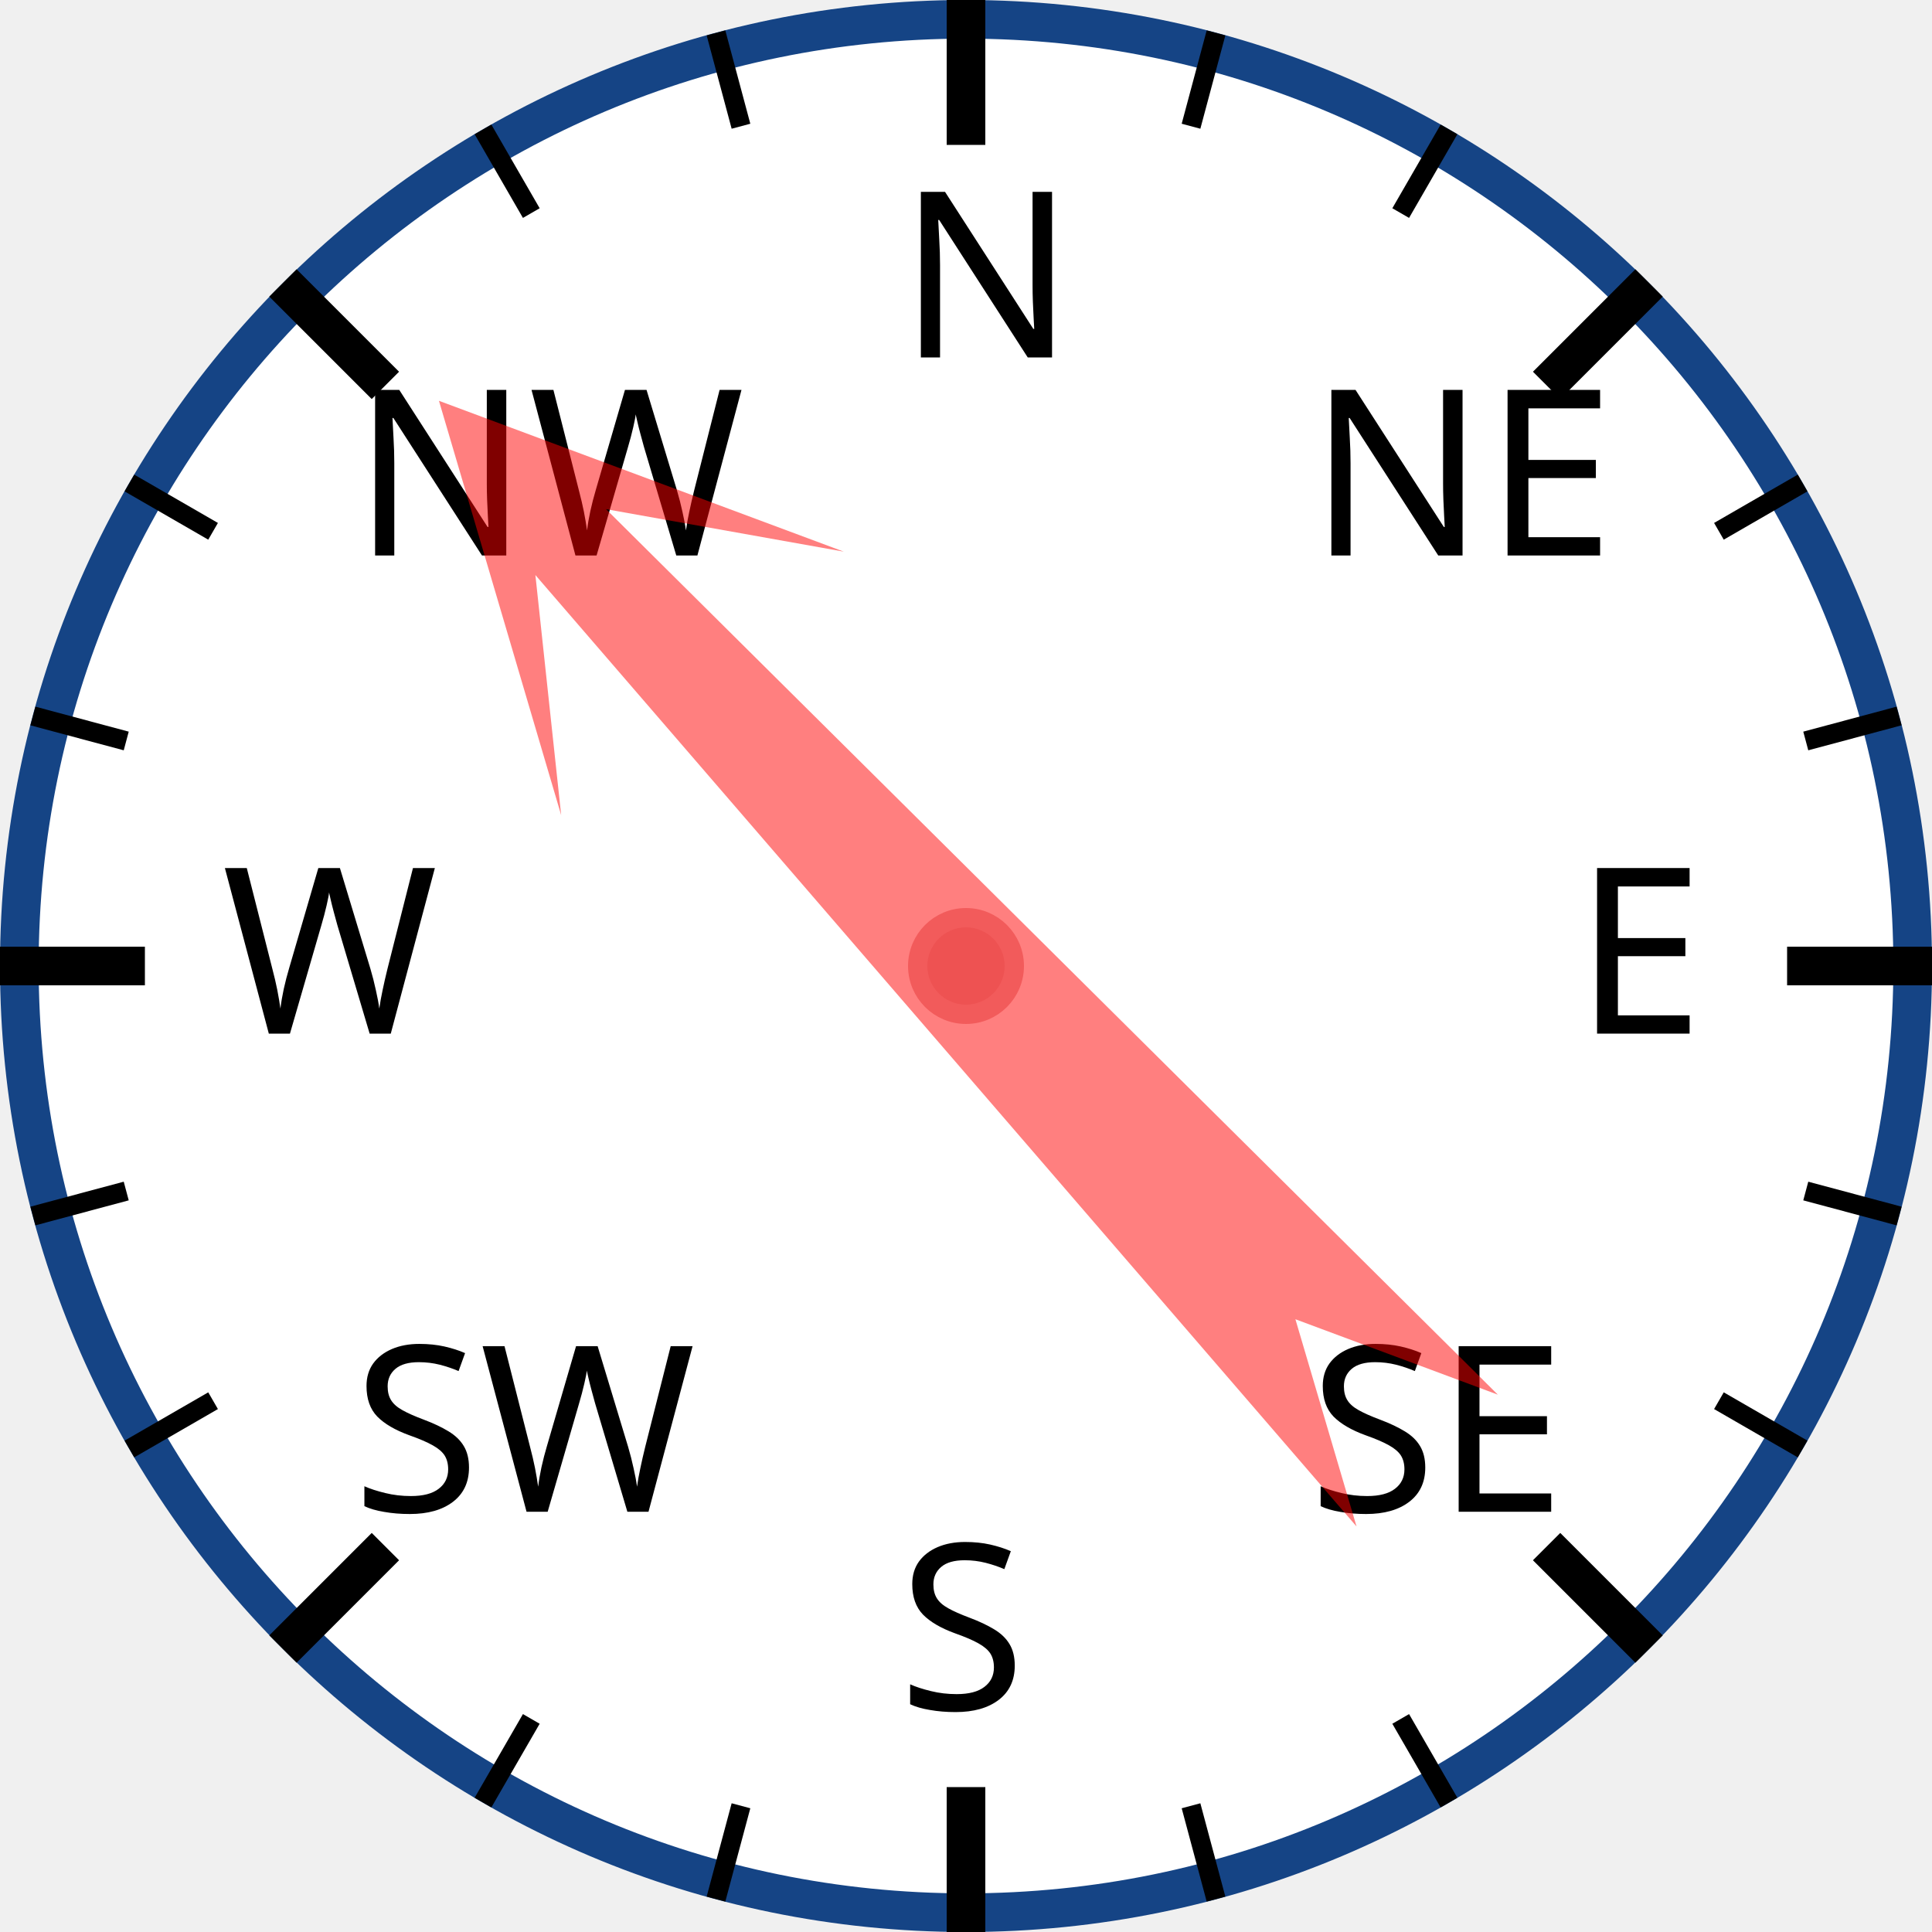
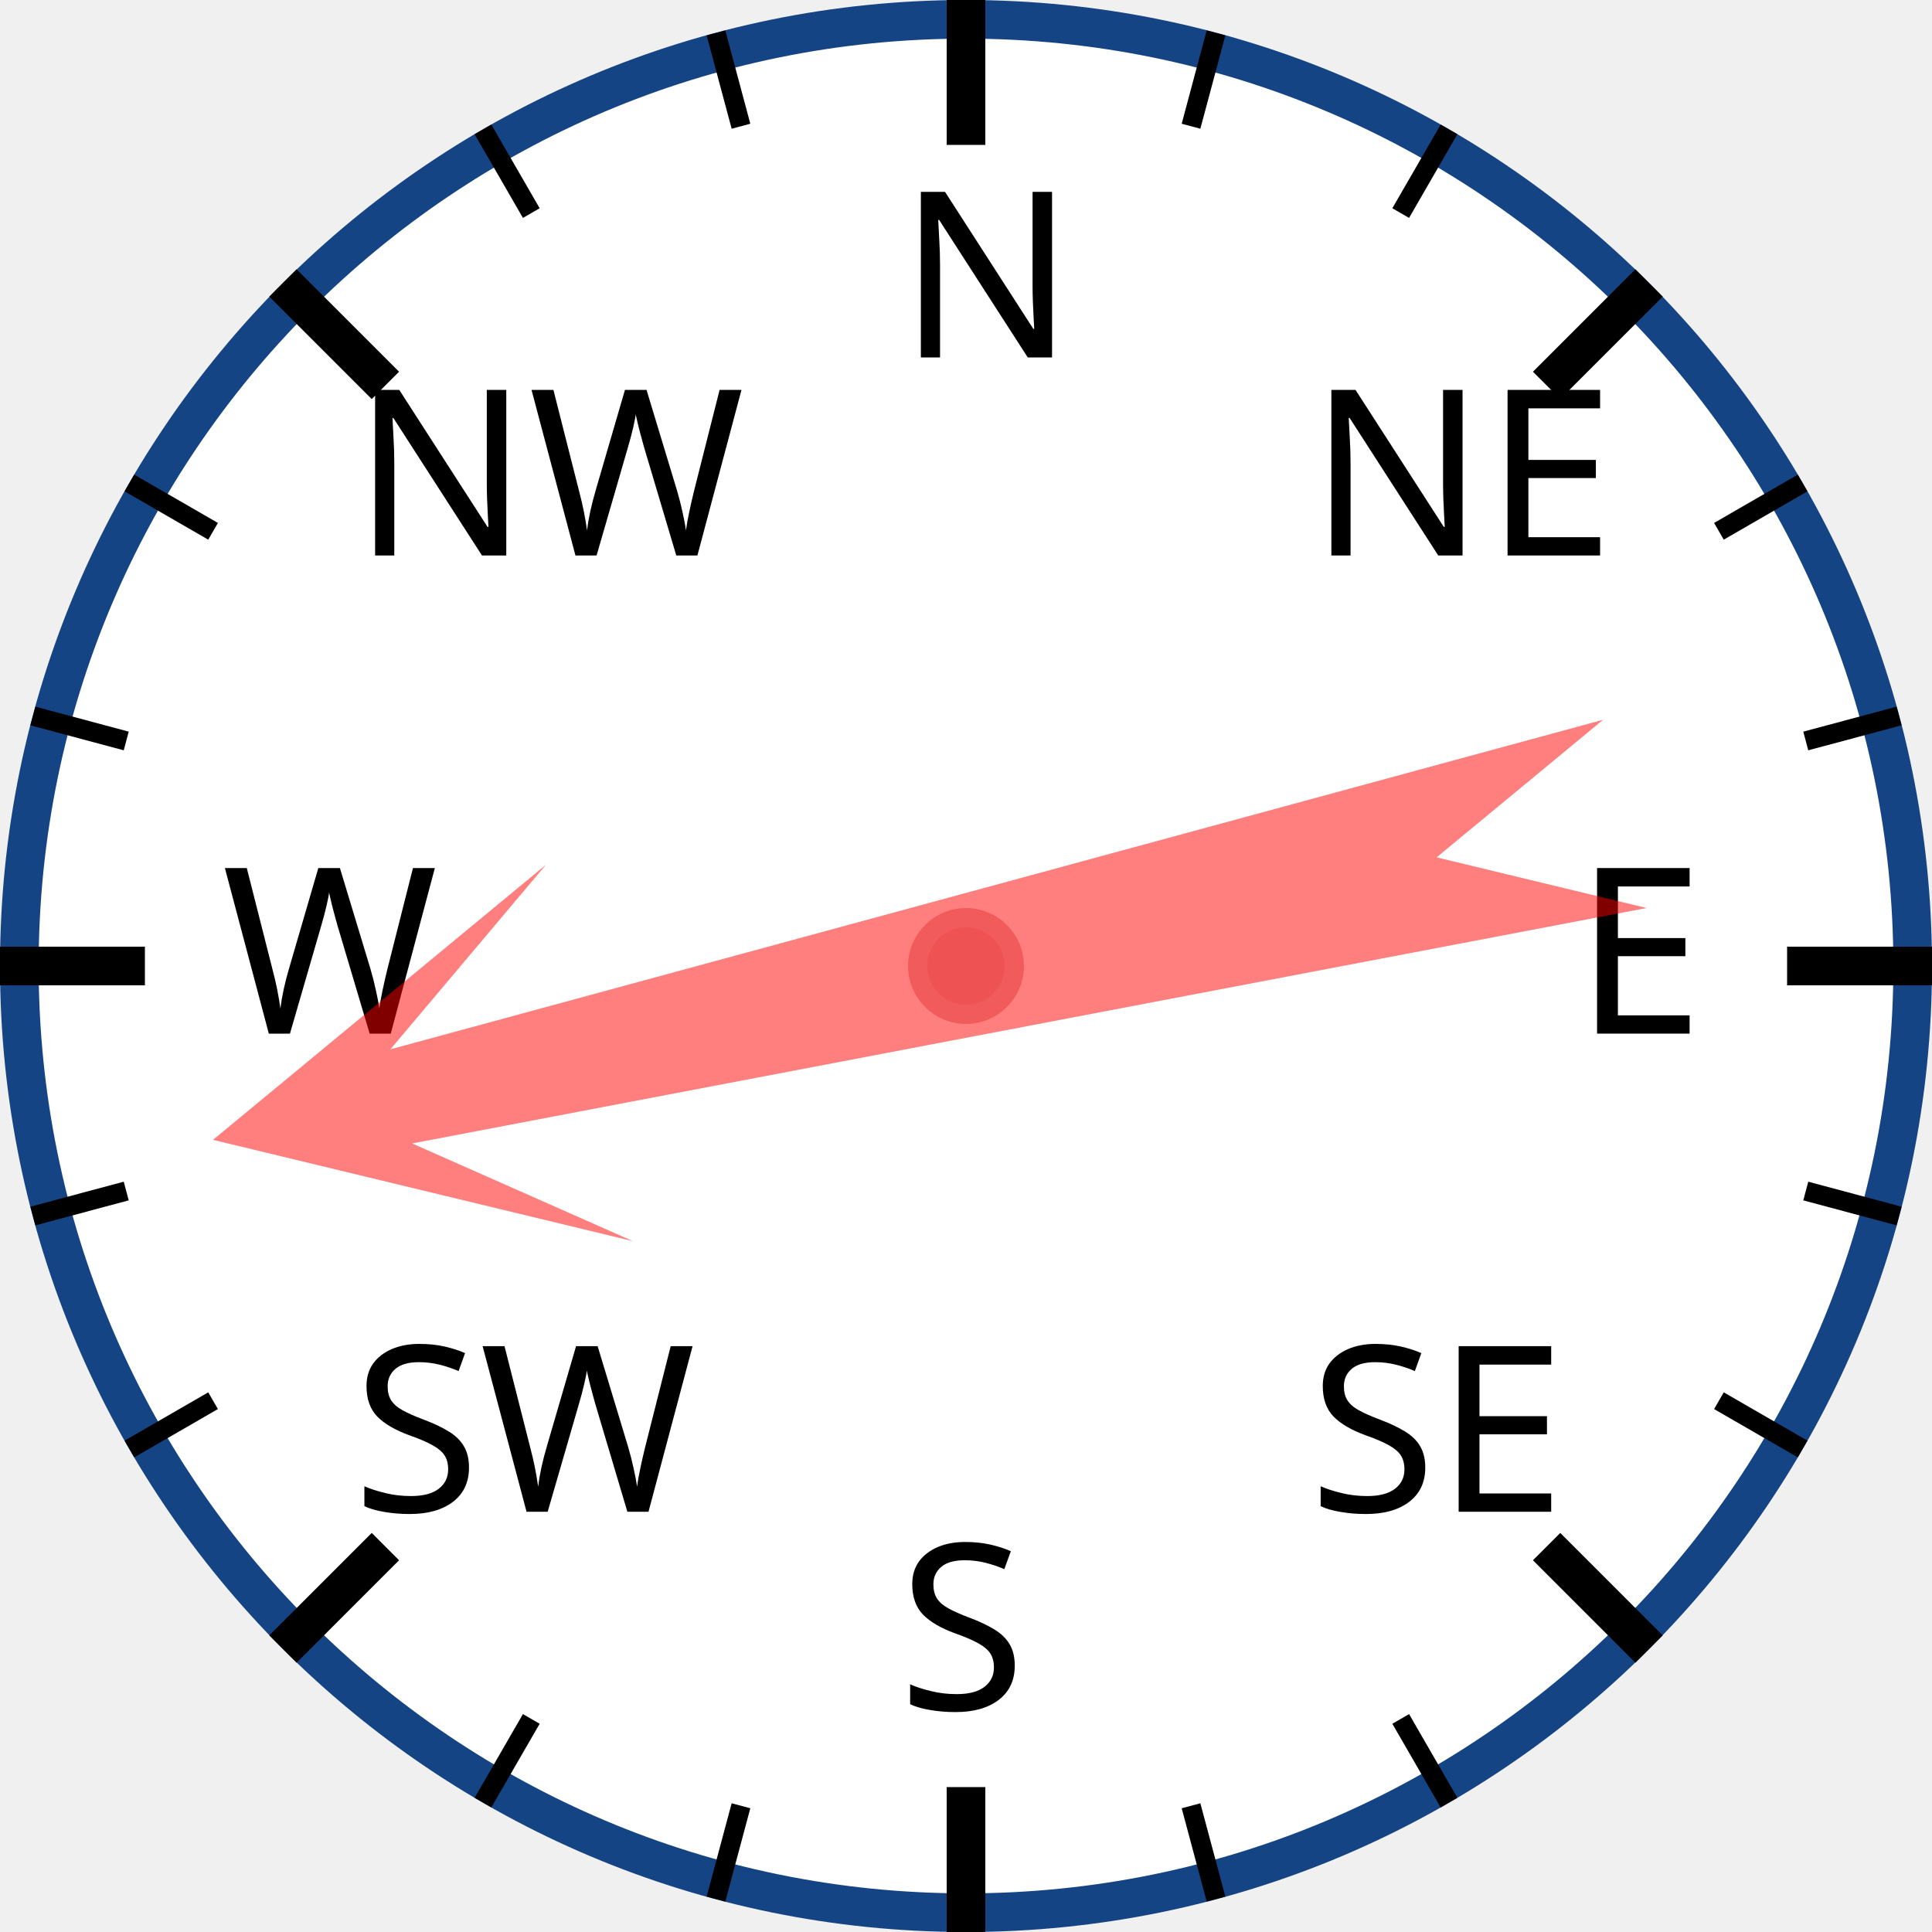
<svg xmlns="http://www.w3.org/2000/svg" width="120px" height="120px" viewBox="0 0 200 200">
  <circle cx="100" cy="100" r="98" style="fill: white; stroke: #154485; stroke-width: 4;" />
  <text x="93.0" y="37.0" style="font-family: sans-serif; font-size: 18pt;">N</text>
  <line x1="100.0" y1="0.0" x2="100.0" y2="15.0" style="stroke: black; stroke-width: 4;" />
  <line x1="74.118" y1="3.407" x2="76.706" y2="13.067" style="stroke: black; stroke-width: 2;" />
  <line x1="50" y1="13.397" x2="55" y2="22.058" style="stroke: black; stroke-width: 2;" />
  <text x="36.503" y="57.503" style="font-family: sans-serif; font-size: 18pt;">NW</text>
  <line x1="29.289" y1="29.289" x2="39.896" y2="39.896" style="stroke: black; stroke-width: 4;" />
  <line x1="13.397" y1="50" x2="22.058" y2="55" style="stroke: black; stroke-width: 2;" />
  <line x1="3.407" y1="74.118" x2="13.067" y2="76.706" style="stroke: black; stroke-width: 2;" />
  <text x="23.0" y="107.0" style="font-family: sans-serif; font-size: 18pt;">W</text>
  <line x1="0.0" y1="100.0" x2="15.0" y2="100.0" style="stroke: black; stroke-width: 4;" />
  <line x1="3.407" y1="125.882" x2="13.067" y2="123.294" style="stroke: black; stroke-width: 2;" />
  <line x1="13.397" y1="150" x2="22.058" y2="145" style="stroke: black; stroke-width: 2;" />
  <text x="36.503" y="156.497" style="font-family: sans-serif; font-size: 18pt;">SW</text>
  <line x1="29.289" y1="170.711" x2="39.896" y2="160.104" style="stroke: black; stroke-width: 4;" />
  <line x1="50" y1="186.603" x2="55" y2="177.942" style="stroke: black; stroke-width: 2;" />
  <line x1="74.118" y1="196.593" x2="76.706" y2="186.933" style="stroke: black; stroke-width: 2;" />
  <text x="93" y="177.0" style="font-family: sans-serif; font-size: 18pt;">S</text>
  <line x1="100" y1="200.0" x2="100" y2="185.0" style="stroke: black; stroke-width: 4;" />
  <line x1="125.882" y1="196.593" x2="123.294" y2="186.933" style="stroke: black; stroke-width: 2;" />
  <line x1="150.0" y1="186.603" x2="145.0" y2="177.942" style="stroke: black; stroke-width: 2;" />
  <text x="135.497" y="156.497" style="font-family: sans-serif; font-size: 18pt;">SE</text>
  <line x1="170.711" y1="170.711" x2="160.104" y2="160.104" style="stroke: black; stroke-width: 4;" />
  <line x1="186.603" y1="150" x2="177.942" y2="145" style="stroke: black; stroke-width: 2;" />
  <line x1="196.593" y1="125.882" x2="186.933" y2="123.294" style="stroke: black; stroke-width: 2;" />
  <text x="163.0" y="107" style="font-family: sans-serif; font-size: 18pt;">E</text>
  <line x1="200.0" y1="100" x2="185.0" y2="100" style="stroke: black; stroke-width: 4;" />
  <line x1="196.593" y1="74.118" x2="186.933" y2="76.706" style="stroke: black; stroke-width: 2;" />
  <line x1="186.603" y1="50" x2="177.942" y2="55" style="stroke: black; stroke-width: 2;" />
  <text x="135.497" y="57.503" style="font-family: sans-serif; font-size: 18pt;">NE</text>
  <line x1="170.711" y1="29.289" x2="160.104" y2="39.896" style="stroke: black; stroke-width: 4;" />
  <line x1="150" y1="13.397" x2="145" y2="22.058" style="stroke: black; stroke-width: 2;" />
  <line x1="125.882" y1="3.407" x2="123.294" y2="13.067" style="stroke: black; stroke-width: 2;" />
-   <polygon points="100 20 120 60 105 40 110 170 100 150 90 170 95 40 80 60" style="fill: red; fill-opacity: 0.5;" transform="rotate(317,100,100)" />
+   <polygon points="100 20 120 60 105 40 110 170 100 150 90 170 95 40 80 60" style="fill: red; fill-opacity: 0.5;" transform="rotate(257,100,100)" />
  <circle cx="100" cy="100" r="5" style="fill: #EE5252; stroke: #F25B5B; stroke-width: 2;" />
</svg>
